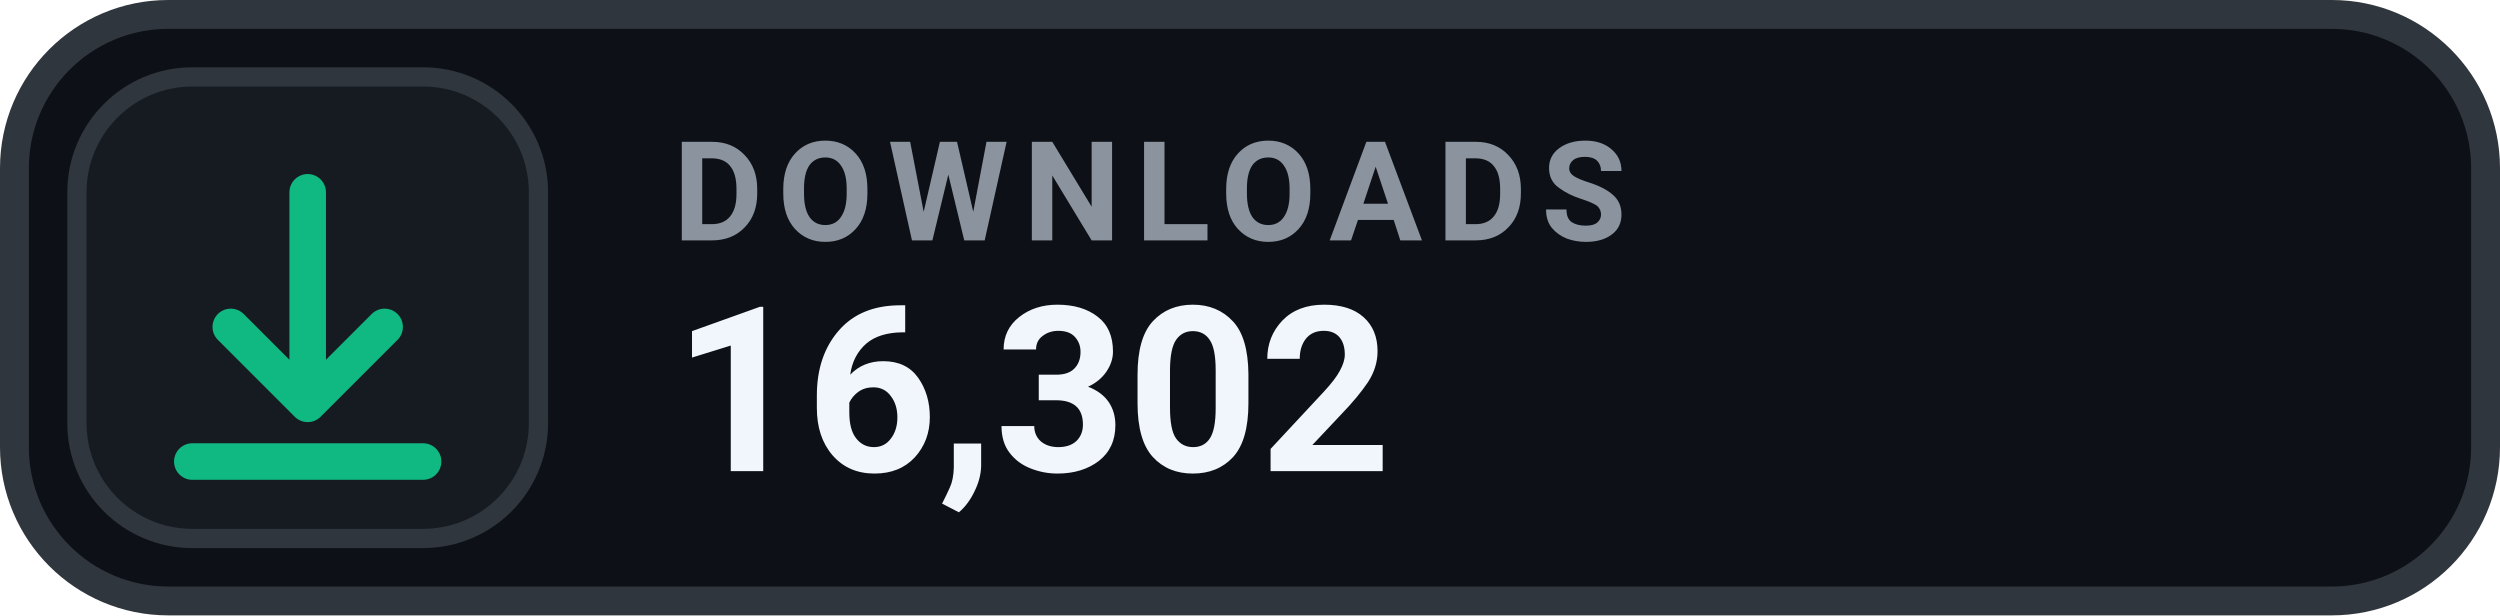
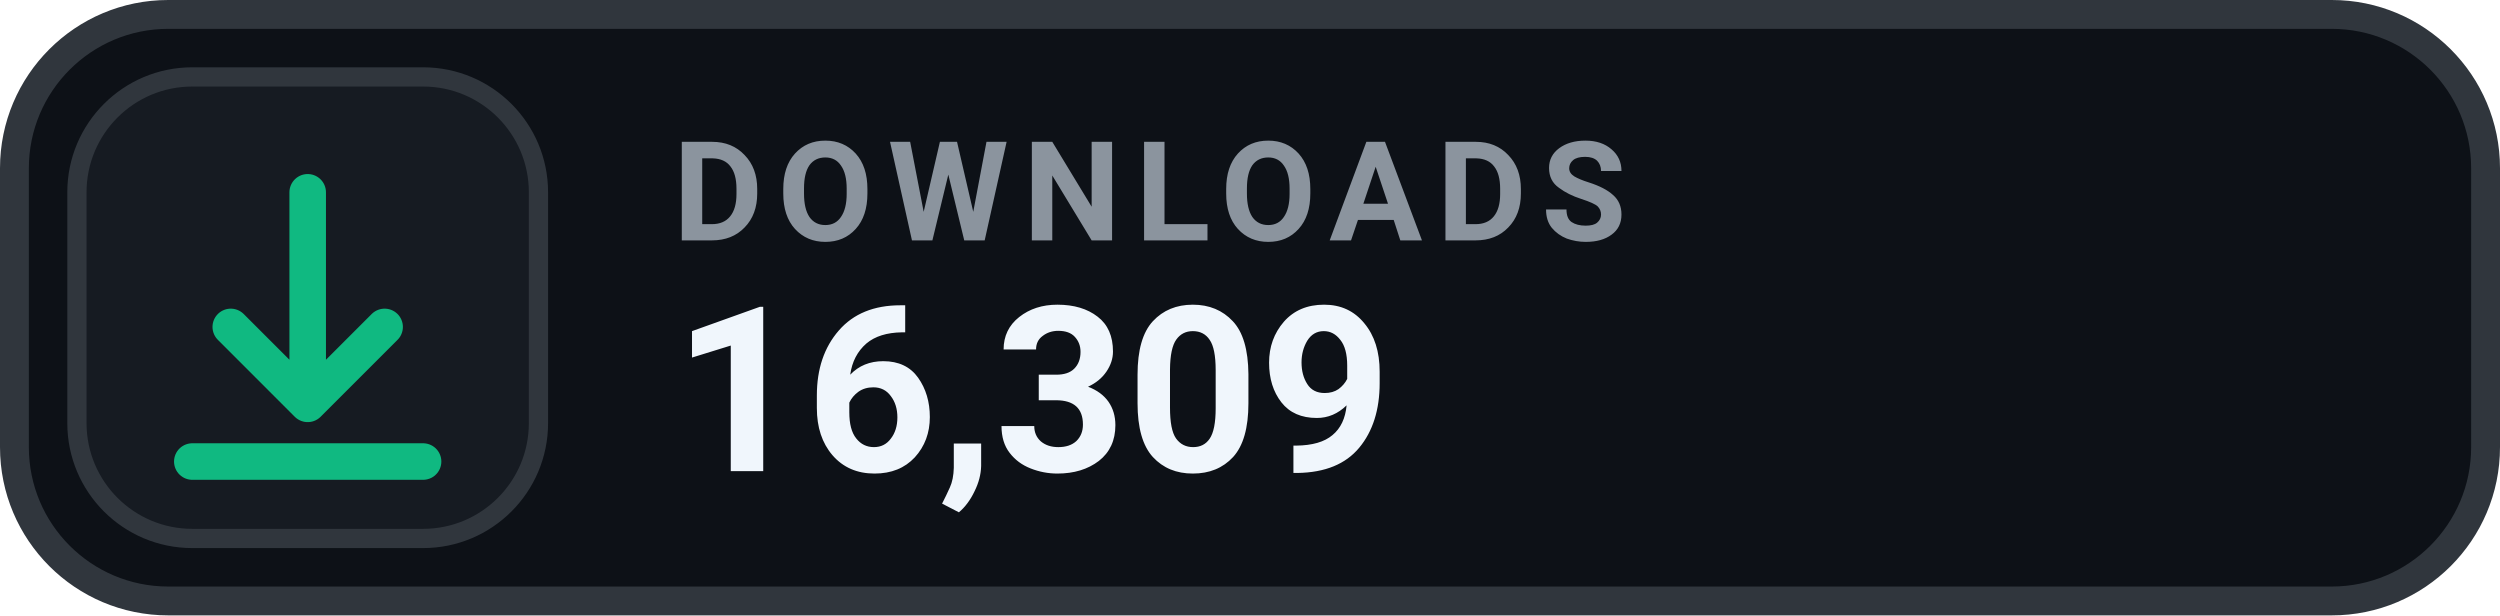
- <svg xmlns="http://www.w3.org/2000/svg" width="130" height="32" viewBox="0 0 130 32" role="img" aria-label="DOWNLOADS 16,302">
+ <svg xmlns="http://www.w3.org/2000/svg" width="130" height="32" viewBox="0 0 130 32" role="img" aria-label="DOWNLOADS 16,309">
  <rect x=".75" y=".75" width="128.5" height="30.5" rx="8" fill="#0D1117" stroke="#30363D" stroke-width="1.5" />
  <rect x="4" y="4" width="24" height="24" rx="6" fill="#161B22" stroke="#30363D" stroke-width="1" />
  <g transform="translate(16 16)" style="color:#10B981;">
    <path d="M0 -6 v11 m0 0 l4 -4 m-4 4 l-4 -4 M-6 8 h12" fill="none" stroke="currentColor" stroke-width="1.9" stroke-linecap="round" stroke-linejoin="round" />
  </g>
  <text x="35" y="12.5" fill="#8B949E" font-family="-apple-system,BlinkMacSystemFont,'Segoe UI',Roboto,Helvetica,Arial,sans-serif" font-size="7.2" font-weight="700" letter-spacing=".75">DOWNLOADS</text>
-   <text x="35" y="24.5" fill="#F0F6FC" font-family="-apple-system,BlinkMacSystemFont,'Segoe UI',Roboto,Helvetica,Arial,sans-serif" font-size="12" font-weight="700">16,302</text>
+   <text x="35" y="24.5" fill="#F0F6FC" font-family="-apple-system,BlinkMacSystemFont,'Segoe UI',Roboto,Helvetica,Arial,sans-serif" font-size="12" font-weight="700">16,309</text>
</svg>
